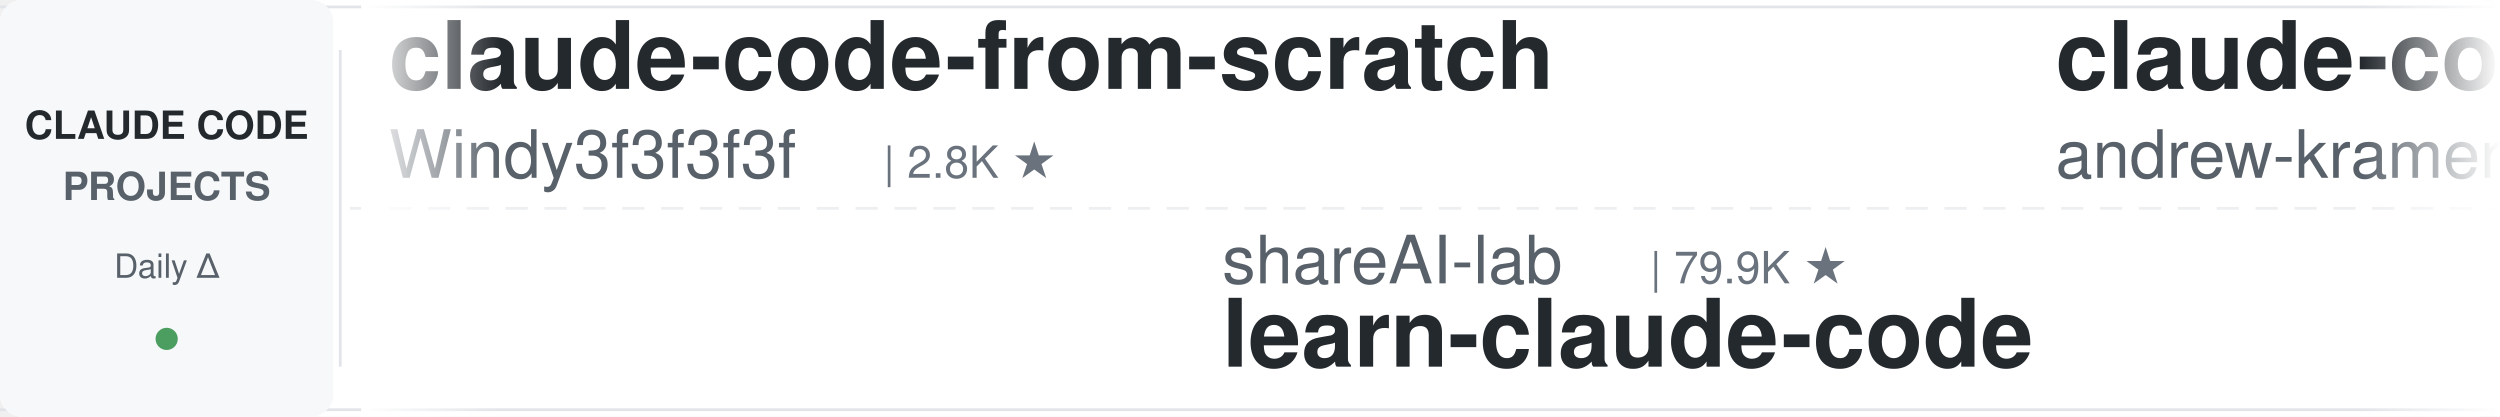
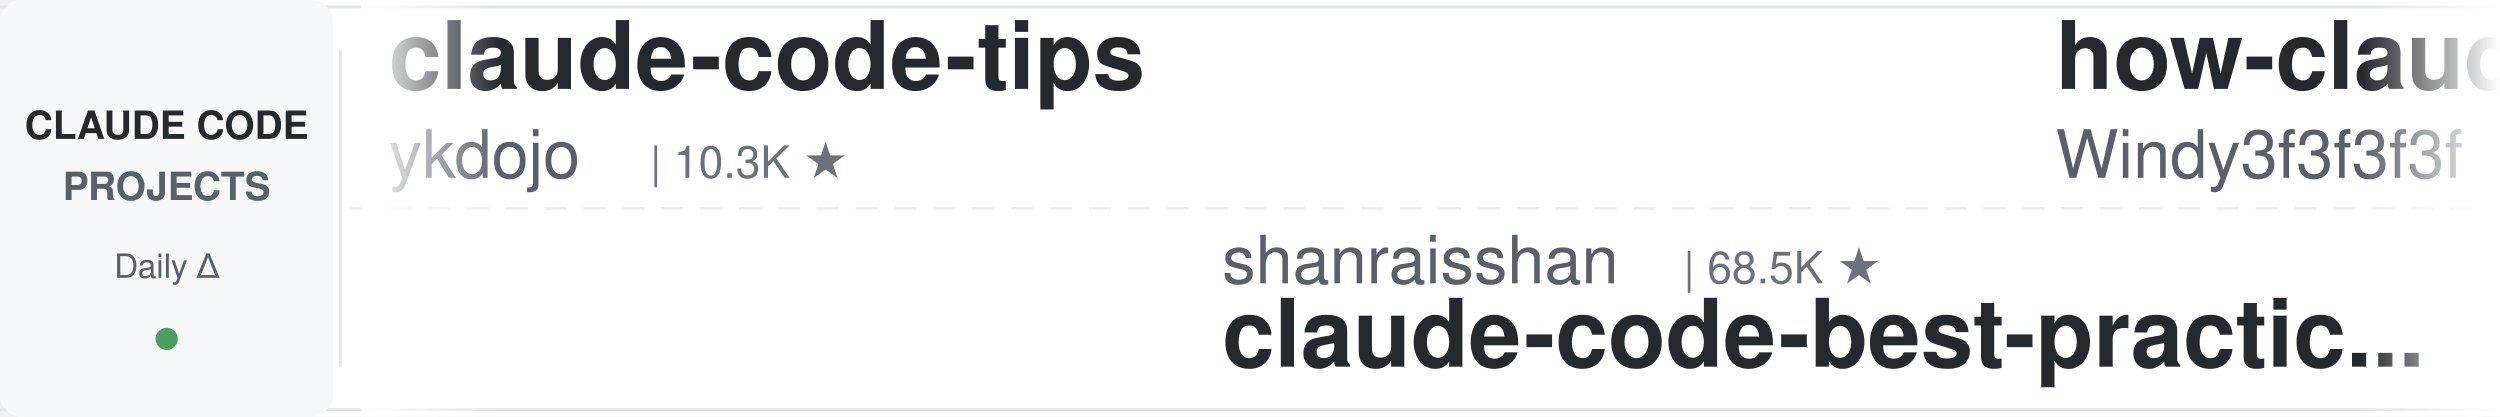
<svg xmlns="http://www.w3.org/2000/svg" width="900" height="150">
  <defs>
    <linearGradient id="leftFade" x1="0%" y1="0%" x2="100%" y2="0%">
      <stop offset="0%" style="stop-color:#ffffff;stop-opacity:1" />
      <stop offset="100%" style="stop-color:#ffffff;stop-opacity:0" />
    </linearGradient>
    <linearGradient id="rightFade" x1="0%" y1="0%" x2="100%" y2="0%">
      <stop offset="0%" style="stop-color:#ffffff;stop-opacity:0" />
      <stop offset="100%" style="stop-color:#ffffff;stop-opacity:1" />
    </linearGradient>
  </defs>
  <rect width="900" height="150" fill="#ffffff" rx="8" />
  <rect x="0" y="2" width="900" height="1" fill="#e1e4e8" />
  <rect x="0" y="147" width="900" height="1" fill="#e1e4e8" />
  <line x1="0" y1="75" x2="900" y2="75" stroke="#e1e4e8" stroke-width="1" stroke-dasharray="8 6" opacity="0.6" />
  <rect x="0" y="0" width="120" height="150" fill="#f6f8fa" rx="8" />
  <text x="60" y="50" font-family="-apple-system, BlinkMacSystemFont, 'Segoe UI', Helvetica, Arial, sans-serif" font-size="14" font-weight="600" fill="#24292e" text-anchor="middle">CLAUDE CODE</text>
  <text x="60" y="72" font-family="-apple-system, BlinkMacSystemFont, 'Segoe UI', Helvetica, Arial, sans-serif" font-size="14" font-weight="600" fill="#586069" text-anchor="middle">PROJECTS</text>
  <text x="60" y="100" font-family="-apple-system, BlinkMacSystemFont, 'Segoe UI', Helvetica, Arial, sans-serif" font-size="12" font-weight="500" fill="#586069" text-anchor="middle">Daily Δ</text>
  <circle cx="60" cy="122" r="4" fill="#22863a" opacity="0.8" />
  <rect x="122" y="18" width="1" height="114" fill="#e1e4e8" />
  <clipPath id="tickerClip">
    <rect x="130" y="0" width="770" height="150" />
  </clipPath>
  <g clip-path="url(#tickerClip)">
    <g id="tickerItems">
      <animateTransform attributeName="transform" attributeType="XML" type="translate" from="0 0" to="-3000 0" dur="54s" repeatCount="indefinite" />
      <g transform="translate(0, 0)">
-         <text x="140" y="32" font-family="-apple-system, BlinkMacSystemFont, 'Segoe UI', Helvetica, Arial, sans-serif" font-size="34" font-weight="600" fill="#24292e">claude-code-from-scratch</text>
-         <text x="140" y="64" font-family="-apple-system, BlinkMacSystemFont, 'Segoe UI', Helvetica, Arial, sans-serif" font-size="24" font-weight="400" fill="#586069">Windy3f3f3f3f</text>
-         <text x="318" y="64" font-family="-apple-system, BlinkMacSystemFont, 'Segoe UI', Helvetica, Arial, sans-serif" font-size="16" font-weight="500" fill="#6a737d">| 2.8K ★</text>
+         <text x="140" y="32" font-family="-apple-system, BlinkMacSystemFont, 'Segoe UI', Helvetica, Arial, sans-serif" font-size="34" font-weight="600" fill="#24292e">claude-code-tips</text>
+         <text x="140" y="64" font-family="-apple-system, BlinkMacSystemFont, 'Segoe UI', Helvetica, Arial, sans-serif" font-size="24" font-weight="400" fill="#586069">ykdojo</text>
+         <text x="234" y="64" font-family="-apple-system, BlinkMacSystemFont, 'Segoe UI', Helvetica, Arial, sans-serif" font-size="16" font-weight="500" fill="#6a737d">| 10.3K ★</text>
      </g>
      <g transform="translate(300, 0)">
-         <text x="140" y="102" font-family="-apple-system, BlinkMacSystemFont, 'Segoe UI', Helvetica, Arial, sans-serif" font-size="24" font-weight="400" fill="#586069">shareAI-lab</text>
-         <text x="294" y="102" font-family="-apple-system, BlinkMacSystemFont, 'Segoe UI', Helvetica, Arial, sans-serif" font-size="16" font-weight="500" fill="#6a737d">| 79.9K ★</text>
-         <text x="140" y="132" font-family="-apple-system, BlinkMacSystemFont, 'Segoe UI', Helvetica, Arial, sans-serif" font-size="34" font-weight="600" fill="#24292e">learn-claude-code</text>
+         <text x="140" y="102" font-family="-apple-system, BlinkMacSystemFont, 'Segoe UI', Helvetica, Arial, sans-serif" font-size="24" font-weight="400" fill="#586069">shanraisshan</text>
+         <text x="306" y="102" font-family="-apple-system, BlinkMacSystemFont, 'Segoe UI', Helvetica, Arial, sans-serif" font-size="16" font-weight="500" fill="#6a737d">| 68.5K ★</text>
+         <text x="140" y="132" font-family="-apple-system, BlinkMacSystemFont, 'Segoe UI', Helvetica, Arial, sans-serif" font-size="34" font-weight="600" fill="#24292e">claude-code-best-practic...</text>
      </g>
      <g transform="translate(600, 0)">
-         <text x="140" y="32" font-family="-apple-system, BlinkMacSystemFont, 'Segoe UI', Helvetica, Arial, sans-serif" font-size="34" font-weight="600" fill="#24292e">claude-code-source-build</text>
-         <text x="140" y="64" font-family="-apple-system, BlinkMacSystemFont, 'Segoe UI', Helvetica, Arial, sans-serif" font-size="24" font-weight="400" fill="#586069">andrew-kramer-inno</text>
-         <text x="378" y="64" font-family="-apple-system, BlinkMacSystemFont, 'Segoe UI', Helvetica, Arial, sans-serif" font-size="16" font-weight="500" fill="#6a737d">| 595 ★</text>
+         <text x="140" y="32" font-family="-apple-system, BlinkMacSystemFont, 'Segoe UI', Helvetica, Arial, sans-serif" font-size="34" font-weight="600" fill="#24292e">how-claude-code-works</text>
+         <text x="140" y="64" font-family="-apple-system, BlinkMacSystemFont, 'Segoe UI', Helvetica, Arial, sans-serif" font-size="24" font-weight="400" fill="#586069">Windy3f3f3f3f</text>
+         <text x="318" y="64" font-family="-apple-system, BlinkMacSystemFont, 'Segoe UI', Helvetica, Arial, sans-serif" font-size="16" font-weight="500" fill="#6a737d">| 3.8K ★</text>
      </g>
      <g transform="translate(900, 0)">
-         <text x="140" y="102" font-family="-apple-system, BlinkMacSystemFont, 'Segoe UI', Helvetica, Arial, sans-serif" font-size="24" font-weight="400" fill="#586069">overwirehq</text>
-         <text x="282" y="102" font-family="-apple-system, BlinkMacSystemFont, 'Segoe UI', Helvetica, Arial, sans-serif" font-size="16" font-weight="500" fill="#6a737d">| 2.8K ★</text>
-         <text x="140" y="132" font-family="-apple-system, BlinkMacSystemFont, 'Segoe UI', Helvetica, Arial, sans-serif" font-size="34" font-weight="600" fill="#24292e">claude-code-telegram</text>
+         <text x="140" y="102" font-family="-apple-system, BlinkMacSystemFont, 'Segoe UI', Helvetica, Arial, sans-serif" font-size="24" font-weight="400" fill="#586069">daymade</text>
+         <text x="246" y="102" font-family="-apple-system, BlinkMacSystemFont, 'Segoe UI', Helvetica, Arial, sans-serif" font-size="16" font-weight="500" fill="#6a737d">| 1.5K ★</text>
+         <text x="140" y="132" font-family="-apple-system, BlinkMacSystemFont, 'Segoe UI', Helvetica, Arial, sans-serif" font-size="34" font-weight="600" fill="#24292e">claude-code-skills</text>
      </g>
      <g transform="translate(1200, 0)">
        <text x="140" y="32" font-family="-apple-system, BlinkMacSystemFont, 'Segoe UI', Helvetica, Arial, sans-serif" font-size="34" font-weight="600" fill="#24292e">Claude-Code-Game-Studios</text>
        <text x="140" y="64" font-family="-apple-system, BlinkMacSystemFont, 'Segoe UI', Helvetica, Arial, sans-serif" font-size="24" font-weight="400" fill="#586069">Donchitos</text>
-         <text x="270" y="64" font-family="-apple-system, BlinkMacSystemFont, 'Segoe UI', Helvetica, Arial, sans-serif" font-size="16" font-weight="500" fill="#6a737d">| 35.1K ★</text>
+         <text x="270" y="64" font-family="-apple-system, BlinkMacSystemFont, 'Segoe UI', Helvetica, Arial, sans-serif" font-size="16" font-weight="500" fill="#6a737d">| 35.3K ★</text>
      </g>
      <g transform="translate(1500, 0)">
-         <text x="140" y="102" font-family="-apple-system, BlinkMacSystemFont, 'Segoe UI', Helvetica, Arial, sans-serif" font-size="24" font-weight="400" fill="#586069">fuergaosi233</text>
-         <text x="306" y="102" font-family="-apple-system, BlinkMacSystemFont, 'Segoe UI', Helvetica, Arial, sans-serif" font-size="16" font-weight="500" fill="#6a737d">| 2.8K ★</text>
-         <text x="140" y="132" font-family="-apple-system, BlinkMacSystemFont, 'Segoe UI', Helvetica, Arial, sans-serif" font-size="34" font-weight="600" fill="#24292e">claude-code-proxy</text>
+         <text x="140" y="102" font-family="-apple-system, BlinkMacSystemFont, 'Segoe UI', Helvetica, Arial, sans-serif" font-size="24" font-weight="400" fill="#586069">AICoderTudou</text>
+         <text x="306" y="102" font-family="-apple-system, BlinkMacSystemFont, 'Segoe UI', Helvetica, Arial, sans-serif" font-size="16" font-weight="500" fill="#6a737d">| 493 ★</text>
+         <text x="140" y="132" font-family="-apple-system, BlinkMacSystemFont, 'Segoe UI', Helvetica, Arial, sans-serif" font-size="34" font-weight="600" fill="#24292e">claude-code-tudou</text>
      </g>
      <g transform="translate(1800, 0)">
-         <text x="140" y="32" font-family="-apple-system, BlinkMacSystemFont, 'Segoe UI', Helvetica, Arial, sans-serif" font-size="34" font-weight="600" fill="#24292e">claude-code-base-action</text>
-         <text x="140" y="64" font-family="-apple-system, BlinkMacSystemFont, 'Segoe UI', Helvetica, Arial, sans-serif" font-size="24" font-weight="400" fill="#586069">anthropics</text>
-         <text x="282" y="64" font-family="-apple-system, BlinkMacSystemFont, 'Segoe UI', Helvetica, Arial, sans-serif" font-size="16" font-weight="500" fill="#6a737d">| 1.0K ★</text>
+         <text x="140" y="32" font-family="-apple-system, BlinkMacSystemFont, 'Segoe UI', Helvetica, Arial, sans-serif" font-size="34" font-weight="600" fill="#24292e">claude-code-templates</text>
+         <text x="140" y="64" font-family="-apple-system, BlinkMacSystemFont, 'Segoe UI', Helvetica, Arial, sans-serif" font-size="24" font-weight="400" fill="#586069">davila7</text>
+         <text x="246" y="64" font-family="-apple-system, BlinkMacSystemFont, 'Segoe UI', Helvetica, Arial, sans-serif" font-size="16" font-weight="500" fill="#6a737d">| 33.1K ★</text>
      </g>
      <g transform="translate(2100, 0)">
-         <text x="140" y="102" font-family="-apple-system, BlinkMacSystemFont, 'Segoe UI', Helvetica, Arial, sans-serif" font-size="24" font-weight="400" fill="#586069">oboard</text>
-         <text x="234" y="102" font-family="-apple-system, BlinkMacSystemFont, 'Segoe UI', Helvetica, Arial, sans-serif" font-size="16" font-weight="500" fill="#6a737d">| 3.3K ★</text>
-         <text x="140" y="132" font-family="-apple-system, BlinkMacSystemFont, 'Segoe UI', Helvetica, Arial, sans-serif" font-size="34" font-weight="600" fill="#24292e">claude-code-rev</text>
+         <text x="140" y="102" font-family="-apple-system, BlinkMacSystemFont, 'Segoe UI', Helvetica, Arial, sans-serif" font-size="24" font-weight="400" fill="#586069">edmund-io</text>
+         <text x="270" y="102" font-family="-apple-system, BlinkMacSystemFont, 'Segoe UI', Helvetica, Arial, sans-serif" font-size="16" font-weight="500" fill="#6a737d">| 1.5K ★</text>
+         <text x="140" y="132" font-family="-apple-system, BlinkMacSystemFont, 'Segoe UI', Helvetica, Arial, sans-serif" font-size="34" font-weight="600" fill="#24292e">edmunds-claude-code</text>
      </g>
      <g transform="translate(2400, 0)">
-         <text x="140" y="32" font-family="-apple-system, BlinkMacSystemFont, 'Segoe UI', Helvetica, Arial, sans-serif" font-size="34" font-weight="600" fill="#24292e">claude-code-cli</text>
-         <text x="140" y="64" font-family="-apple-system, BlinkMacSystemFont, 'Segoe UI', Helvetica, Arial, sans-serif" font-size="24" font-weight="400" fill="#586069">huangserva</text>
-         <text x="282" y="64" font-family="-apple-system, BlinkMacSystemFont, 'Segoe UI', Helvetica, Arial, sans-serif" font-size="16" font-weight="500" fill="#6a737d">| 631 ★</text>
+         <text x="140" y="32" font-family="-apple-system, BlinkMacSystemFont, 'Segoe UI', Helvetica, Arial, sans-serif" font-size="34" font-weight="600" fill="#24292e">claude-coder</text>
+         <text x="140" y="64" font-family="-apple-system, BlinkMacSystemFont, 'Segoe UI', Helvetica, Arial, sans-serif" font-size="24" font-weight="400" fill="#586069">kodu-ai</text>
+         <text x="246" y="64" font-family="-apple-system, BlinkMacSystemFont, 'Segoe UI', Helvetica, Arial, sans-serif" font-size="16" font-weight="500" fill="#6a737d">| 5.2K ★</text>
      </g>
      <g transform="translate(2700, 0)">
-         <text x="140" y="102" font-family="-apple-system, BlinkMacSystemFont, 'Segoe UI', Helvetica, Arial, sans-serif" font-size="24" font-weight="400" fill="#586069">jhlee0409</text>
-         <text x="270" y="102" font-family="-apple-system, BlinkMacSystemFont, 'Segoe UI', Helvetica, Arial, sans-serif" font-size="16" font-weight="500" fill="#6a737d">| 2.3K ★</text>
-         <text x="140" y="132" font-family="-apple-system, BlinkMacSystemFont, 'Segoe UI', Helvetica, Arial, sans-serif" font-size="34" font-weight="600" fill="#24292e">claude-code-history-view...</text>
+         <text x="140" y="102" font-family="-apple-system, BlinkMacSystemFont, 'Segoe UI', Helvetica, Arial, sans-serif" font-size="24" font-weight="400" fill="#586069">xu-xiang</text>
+         <text x="258" y="102" font-family="-apple-system, BlinkMacSystemFont, 'Segoe UI', Helvetica, Arial, sans-serif" font-size="16" font-weight="500" fill="#6a737d">| 2.0K ★</text>
+         <text x="140" y="132" font-family="-apple-system, BlinkMacSystemFont, 'Segoe UI', Helvetica, Arial, sans-serif" font-size="34" font-weight="600" fill="#24292e">everything-claude-code-z...</text>
      </g>
      <g transform="translate(3000, 0)">
-         <text x="140" y="32" font-family="-apple-system, BlinkMacSystemFont, 'Segoe UI', Helvetica, Arial, sans-serif" font-size="34" font-weight="600" fill="#24292e">claude-code-from-scratch</text>
-         <text x="140" y="64" font-family="-apple-system, BlinkMacSystemFont, 'Segoe UI', Helvetica, Arial, sans-serif" font-size="24" font-weight="400" fill="#586069">Windy3f3f3f3f</text>
-         <text x="318" y="64" font-family="-apple-system, BlinkMacSystemFont, 'Segoe UI', Helvetica, Arial, sans-serif" font-size="16" font-weight="500" fill="#6a737d">| 2.8K ★</text>
+         <text x="140" y="32" font-family="-apple-system, BlinkMacSystemFont, 'Segoe UI', Helvetica, Arial, sans-serif" font-size="34" font-weight="600" fill="#24292e">claude-code-tips</text>
+         <text x="140" y="64" font-family="-apple-system, BlinkMacSystemFont, 'Segoe UI', Helvetica, Arial, sans-serif" font-size="24" font-weight="400" fill="#586069">ykdojo</text>
+         <text x="234" y="64" font-family="-apple-system, BlinkMacSystemFont, 'Segoe UI', Helvetica, Arial, sans-serif" font-size="16" font-weight="500" fill="#6a737d">| 10.3K ★</text>
      </g>
      <g transform="translate(3300, 0)">
-         <text x="140" y="102" font-family="-apple-system, BlinkMacSystemFont, 'Segoe UI', Helvetica, Arial, sans-serif" font-size="24" font-weight="400" fill="#586069">shareAI-lab</text>
-         <text x="294" y="102" font-family="-apple-system, BlinkMacSystemFont, 'Segoe UI', Helvetica, Arial, sans-serif" font-size="16" font-weight="500" fill="#6a737d">| 79.9K ★</text>
-         <text x="140" y="132" font-family="-apple-system, BlinkMacSystemFont, 'Segoe UI', Helvetica, Arial, sans-serif" font-size="34" font-weight="600" fill="#24292e">learn-claude-code</text>
+         <text x="140" y="102" font-family="-apple-system, BlinkMacSystemFont, 'Segoe UI', Helvetica, Arial, sans-serif" font-size="24" font-weight="400" fill="#586069">shanraisshan</text>
+         <text x="306" y="102" font-family="-apple-system, BlinkMacSystemFont, 'Segoe UI', Helvetica, Arial, sans-serif" font-size="16" font-weight="500" fill="#6a737d">| 68.5K ★</text>
+         <text x="140" y="132" font-family="-apple-system, BlinkMacSystemFont, 'Segoe UI', Helvetica, Arial, sans-serif" font-size="34" font-weight="600" fill="#24292e">claude-code-best-practic...</text>
      </g>
      <g transform="translate(3600, 0)">
-         <text x="140" y="32" font-family="-apple-system, BlinkMacSystemFont, 'Segoe UI', Helvetica, Arial, sans-serif" font-size="34" font-weight="600" fill="#24292e">claude-code-source-build</text>
-         <text x="140" y="64" font-family="-apple-system, BlinkMacSystemFont, 'Segoe UI', Helvetica, Arial, sans-serif" font-size="24" font-weight="400" fill="#586069">andrew-kramer-inno</text>
-         <text x="378" y="64" font-family="-apple-system, BlinkMacSystemFont, 'Segoe UI', Helvetica, Arial, sans-serif" font-size="16" font-weight="500" fill="#6a737d">| 595 ★</text>
+         <text x="140" y="32" font-family="-apple-system, BlinkMacSystemFont, 'Segoe UI', Helvetica, Arial, sans-serif" font-size="34" font-weight="600" fill="#24292e">how-claude-code-works</text>
+         <text x="140" y="64" font-family="-apple-system, BlinkMacSystemFont, 'Segoe UI', Helvetica, Arial, sans-serif" font-size="24" font-weight="400" fill="#586069">Windy3f3f3f3f</text>
+         <text x="318" y="64" font-family="-apple-system, BlinkMacSystemFont, 'Segoe UI', Helvetica, Arial, sans-serif" font-size="16" font-weight="500" fill="#6a737d">| 3.8K ★</text>
      </g>
      <g transform="translate(3900, 0)">
-         <text x="140" y="102" font-family="-apple-system, BlinkMacSystemFont, 'Segoe UI', Helvetica, Arial, sans-serif" font-size="24" font-weight="400" fill="#586069">overwirehq</text>
-         <text x="282" y="102" font-family="-apple-system, BlinkMacSystemFont, 'Segoe UI', Helvetica, Arial, sans-serif" font-size="16" font-weight="500" fill="#6a737d">| 2.8K ★</text>
-         <text x="140" y="132" font-family="-apple-system, BlinkMacSystemFont, 'Segoe UI', Helvetica, Arial, sans-serif" font-size="34" font-weight="600" fill="#24292e">claude-code-telegram</text>
+         <text x="140" y="102" font-family="-apple-system, BlinkMacSystemFont, 'Segoe UI', Helvetica, Arial, sans-serif" font-size="24" font-weight="400" fill="#586069">daymade</text>
+         <text x="246" y="102" font-family="-apple-system, BlinkMacSystemFont, 'Segoe UI', Helvetica, Arial, sans-serif" font-size="16" font-weight="500" fill="#6a737d">| 1.5K ★</text>
+         <text x="140" y="132" font-family="-apple-system, BlinkMacSystemFont, 'Segoe UI', Helvetica, Arial, sans-serif" font-size="34" font-weight="600" fill="#24292e">claude-code-skills</text>
      </g>
    </g>
  </g>
  <rect x="130" y="0" width="50" height="150" fill="url(#leftFade)" />
  <rect x="850" y="0" width="50" height="150" fill="url(#rightFade)" />
</svg>
